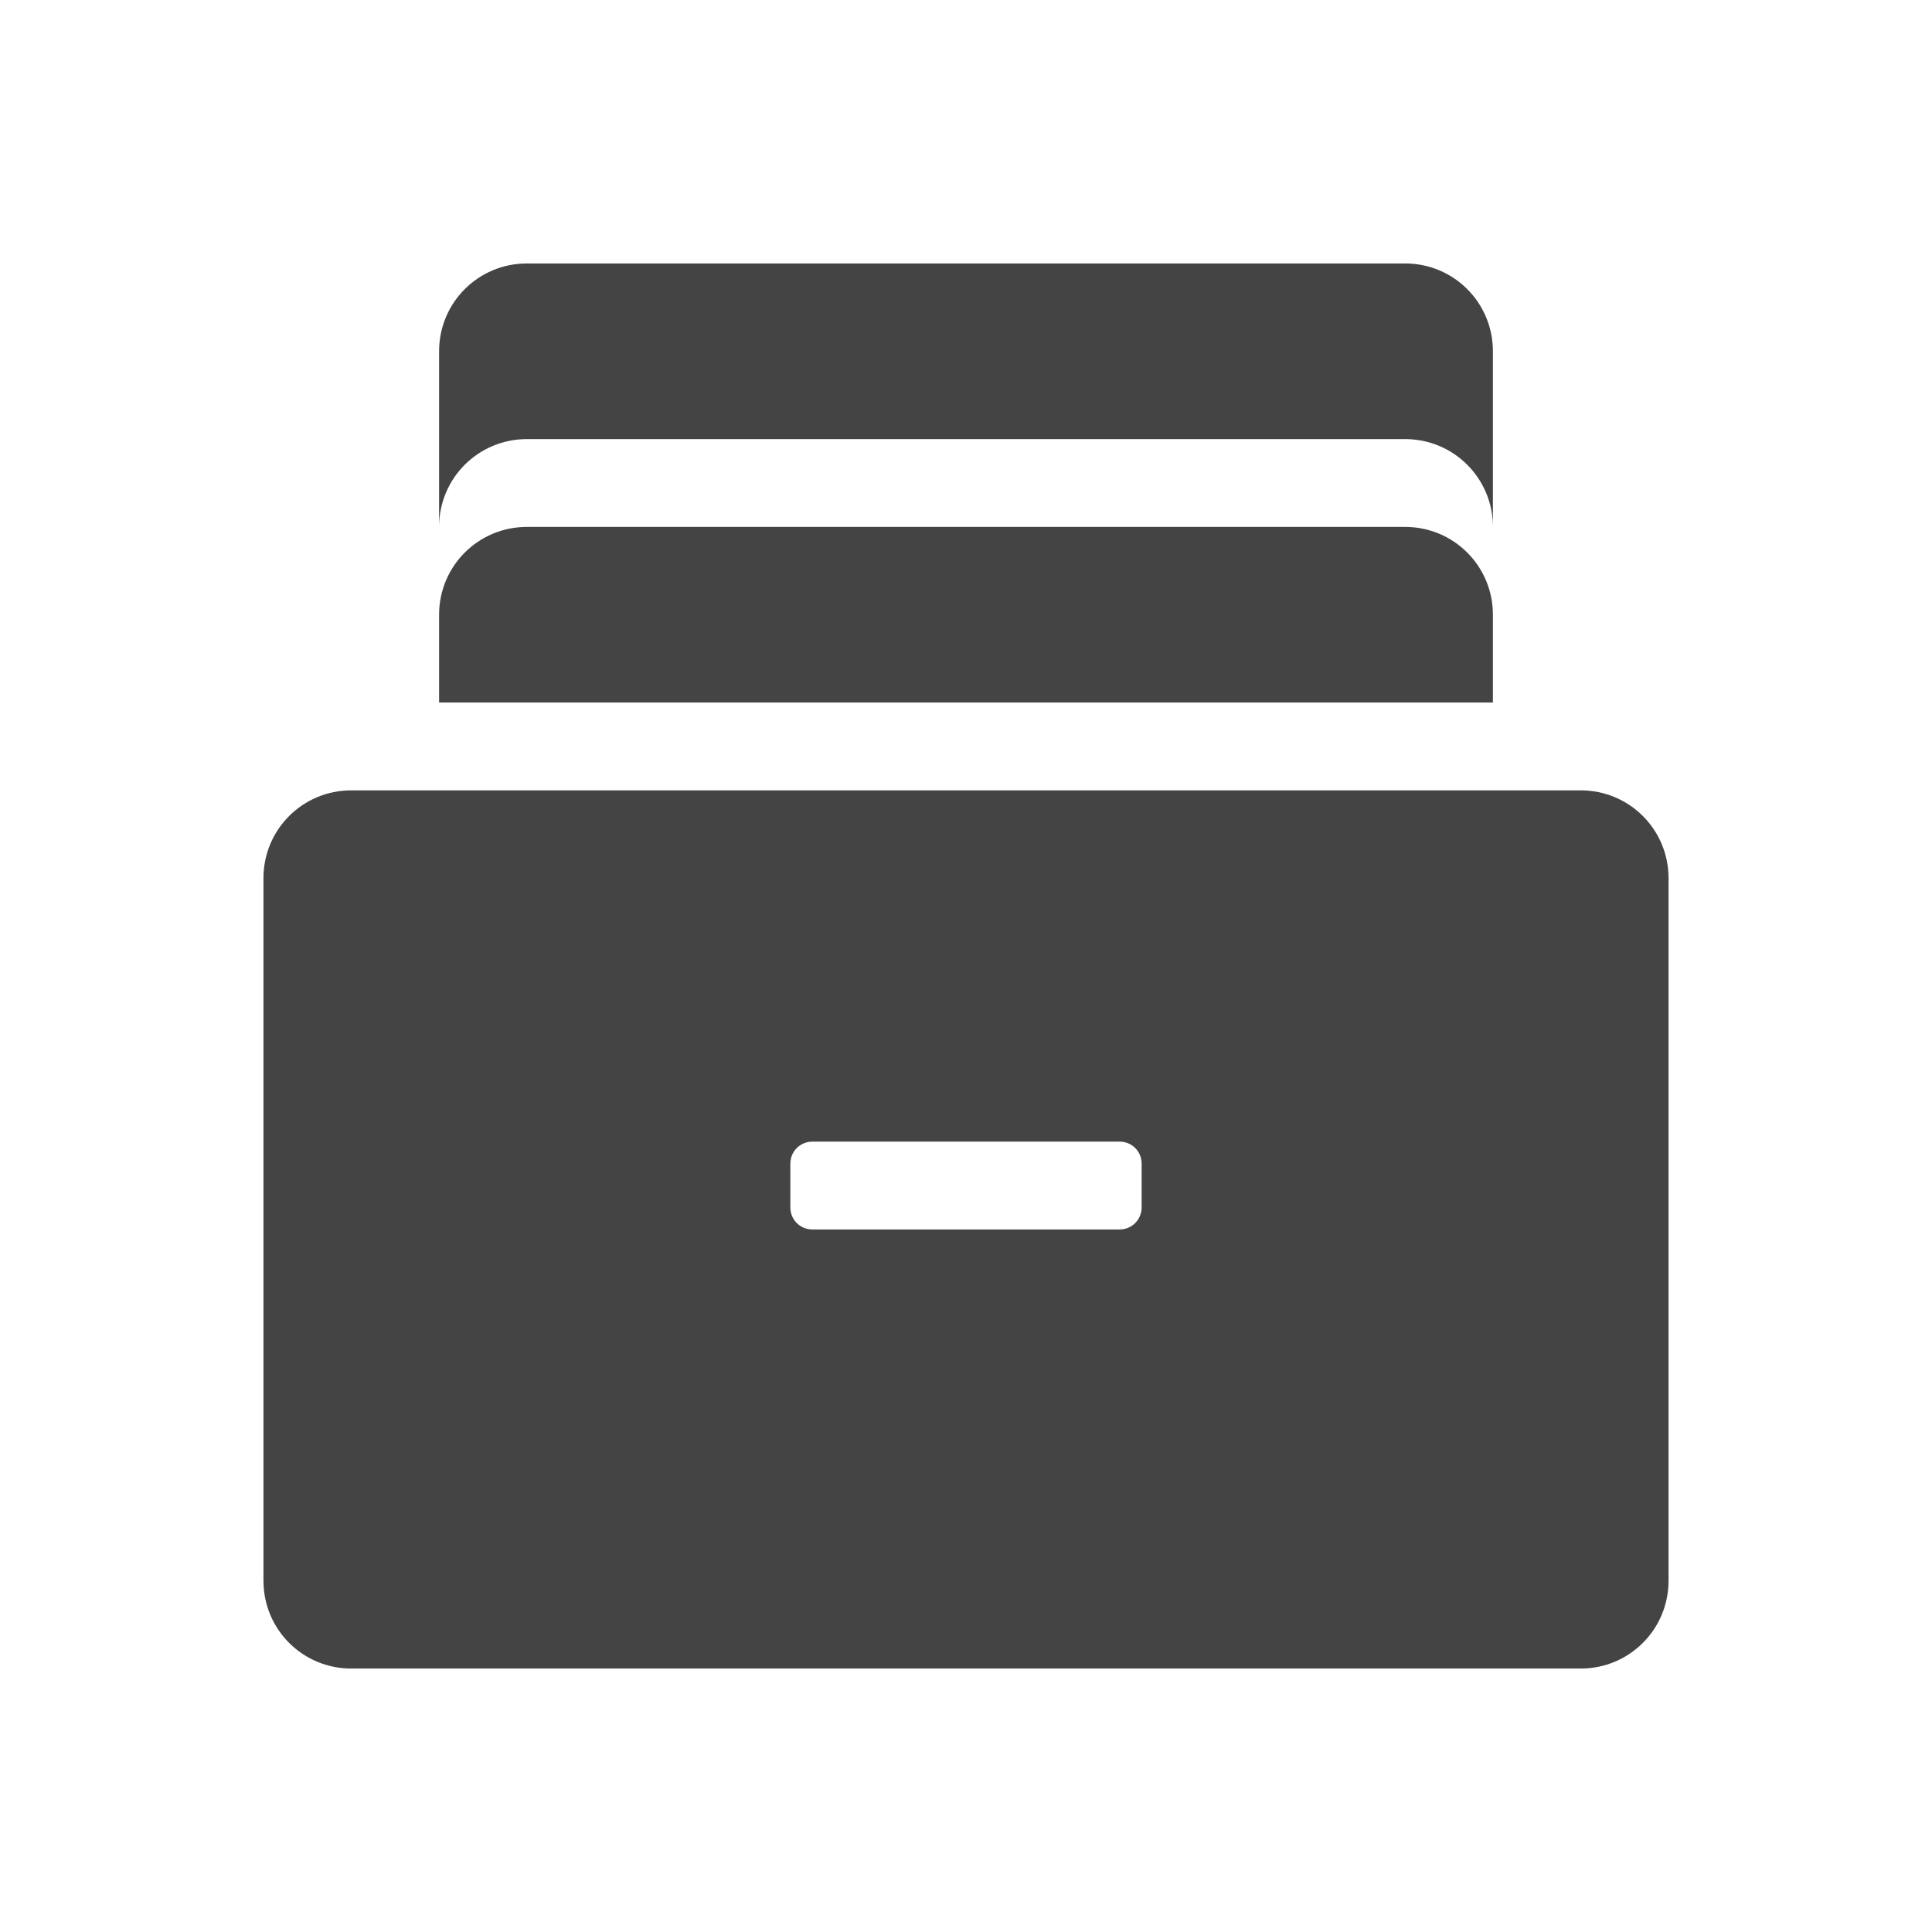
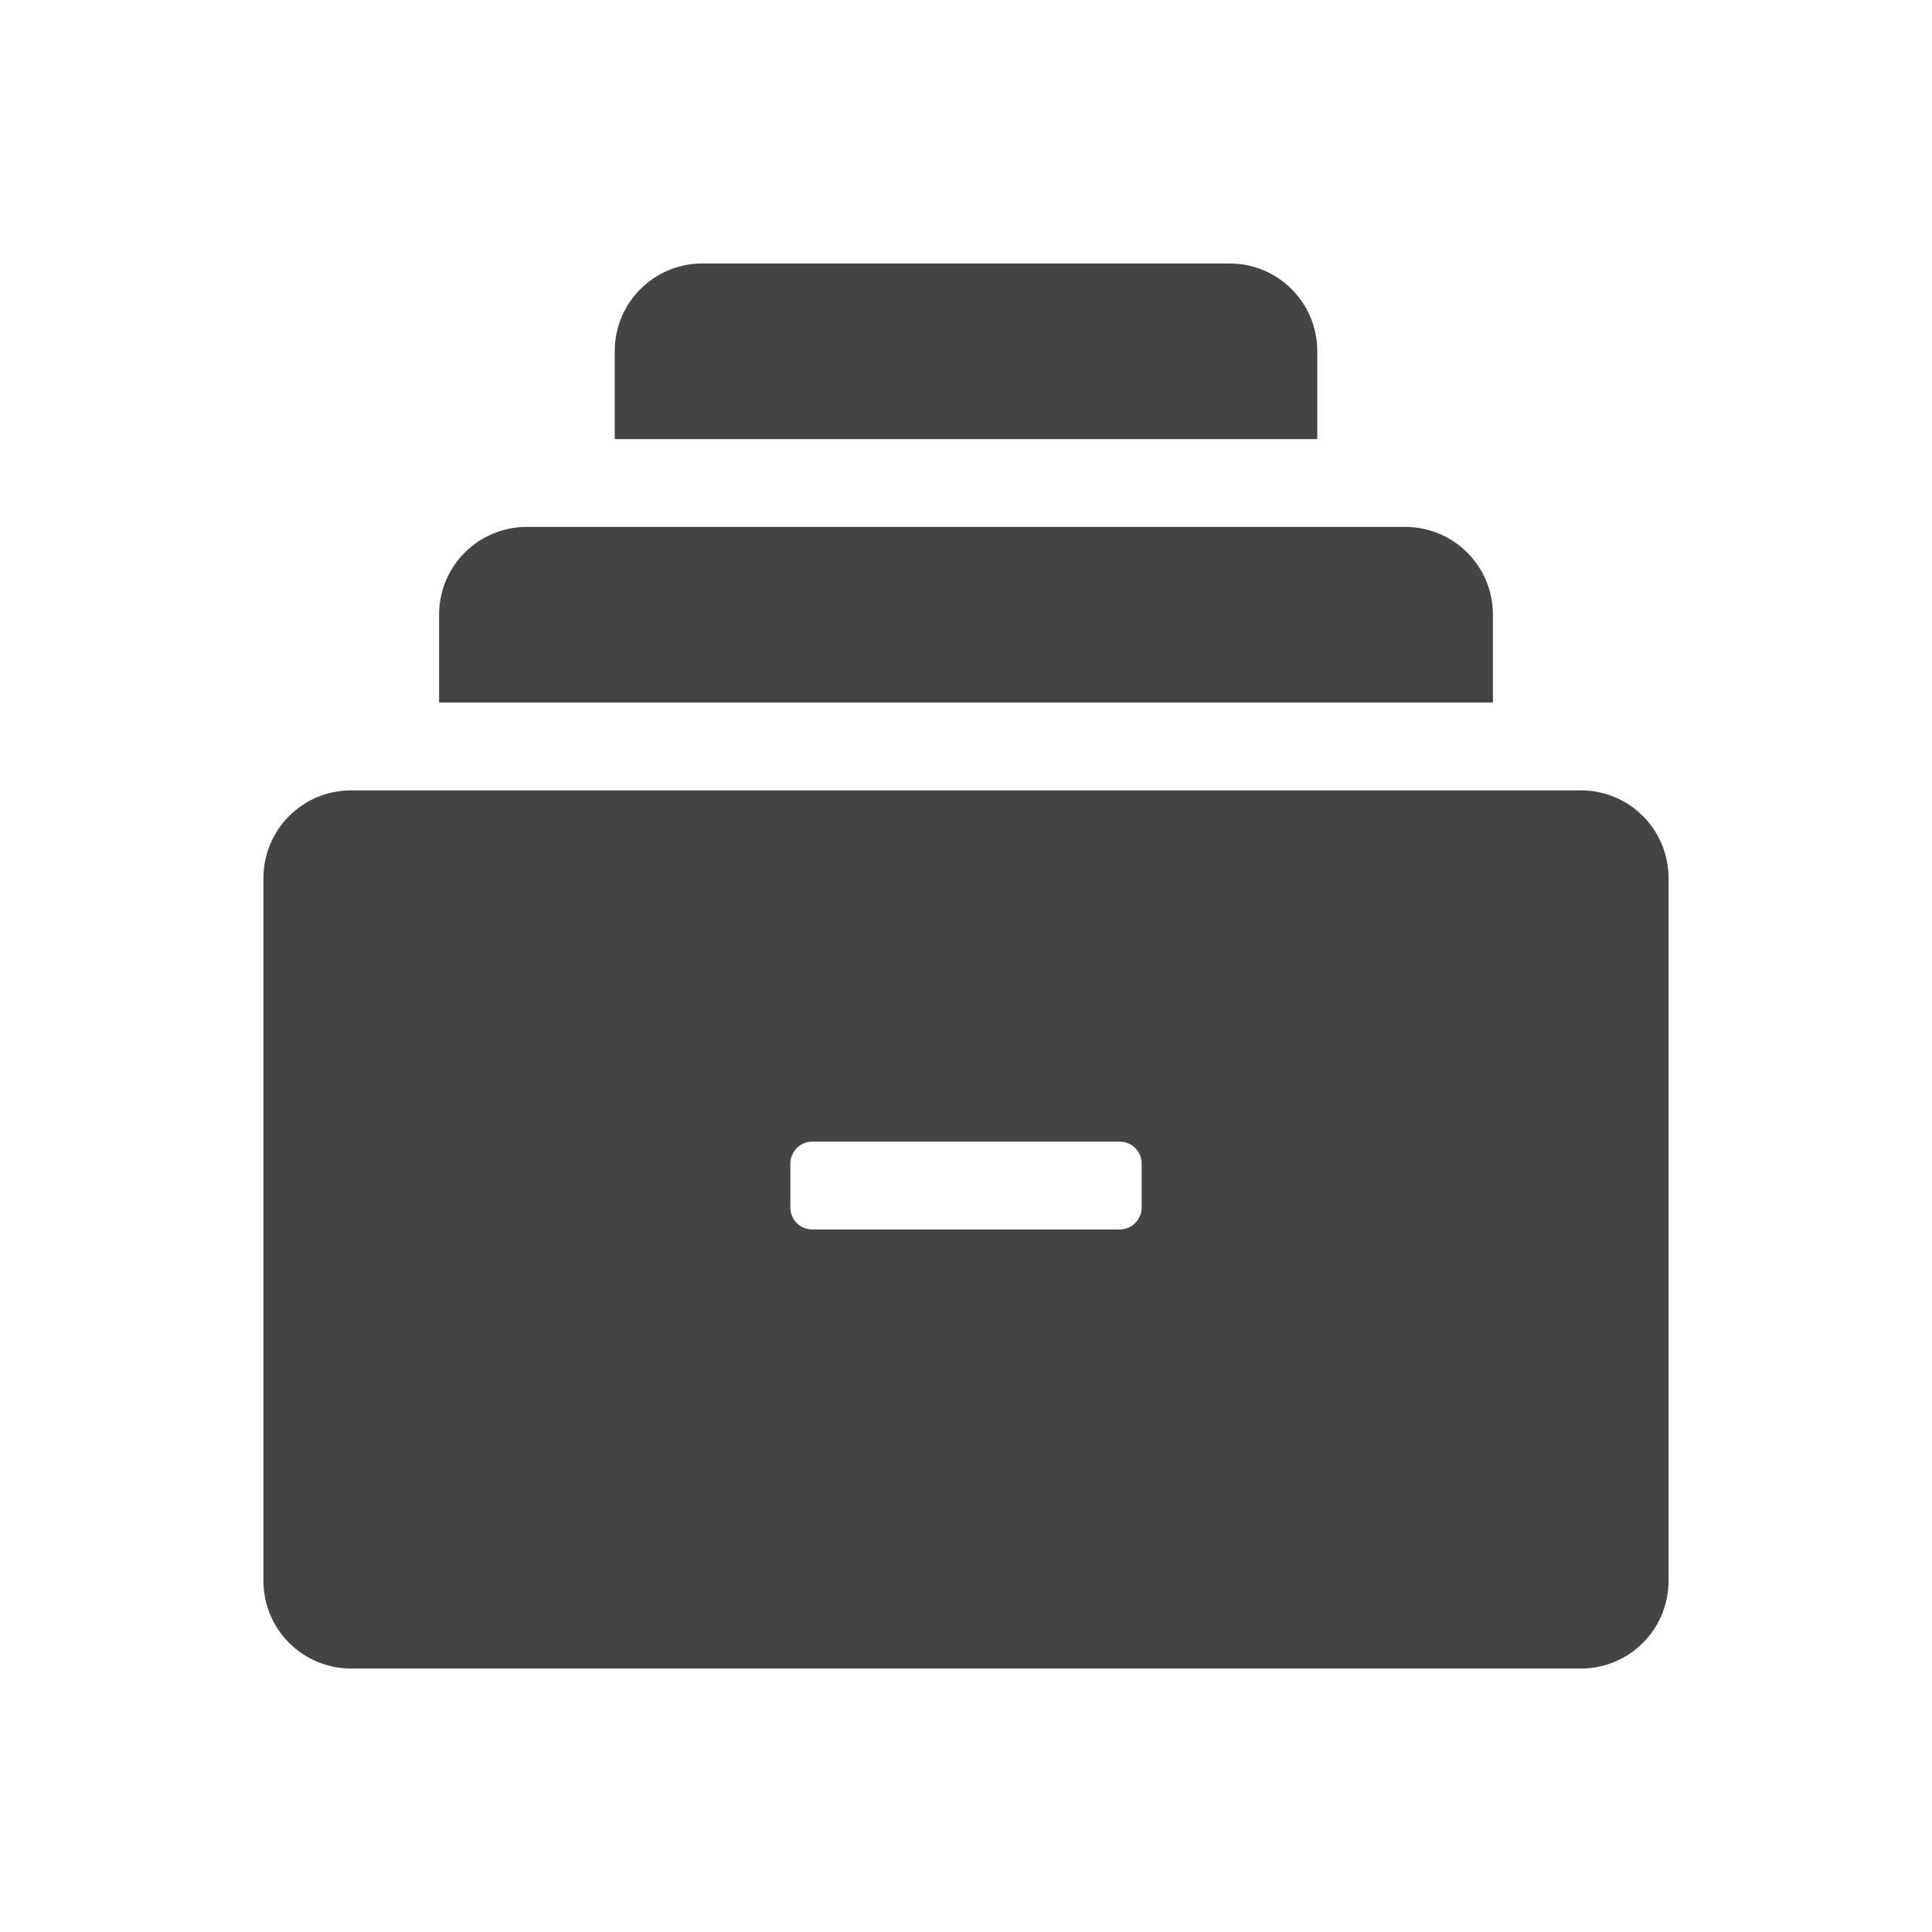
<svg xmlns="http://www.w3.org/2000/svg" width="22" height="22" version="1">
  <defs>
    <style id="current-color-scheme" type="text/css">
   .ColorScheme-Text { color:#444444; } .ColorScheme-Highlight { color:#4285f4; }
  </style>
  </defs>
-   <path style="fill:currentColor" class="ColorScheme-Text" d="m 6,3 c -0.554,0 -1,0.446 -1,1 L 5,6 C 5,5.446 5.446,5 6,5 l 10,0 c 0.554,0 1,0.446 1,1 l 0,-2 c 0,-0.554 -0.446,-1 -1,-1 z m 0,3 c -0.554,0 -1,0.446 -1,1 l 0,1 12,0 0,-1 c 0,-0.554 -0.446,-1 -1,-1 z m -2,3 c -0.554,0 -1,0.446 -1,1 l 0,8 c 0,0.554 0.446,1 1,1 l 14,0 c 0.554,0 1,-0.446 1,-1 l 0,-8 C 19,9.446 18.554,9 18,9 Z M 9.25,13 l 3.5,0 c 0.139,0 0.25,0.111 0.25,0.25 l 0,0.5 C 13,13.889 12.888,14 12.75,14 l -3.5,0 C 9.111,14 9,13.889 9,13.75 l 0,-0.5 C 9,13.111 9.112,13 9.25,13 Z" />
+   <path style="fill:currentColor" class="ColorScheme-Text" d="M 8 3 C 7.446 3 7 3.446 7 4 L 7 5 L 15 5 L 15 4 C 15 3.446 14.554 3 14 3 L 8 3 z M 6 6 C 5.446 6 5 6.446 5 7 L 5 8 L 17 8 L 17 7 C 17 6.446 16.554 6 16 6 L 6 6 z M 4 9 C 3.446 9 3 9.446 3 10 L 3 18 C 3 18.554 3.446 19 4 19 L 18 19 C 18.554 19 19 18.554 19 18 L 19 10 C 19 9.446 18.554 9 18 9 L 4 9 z M 9.25 13 L 12.75 13 C 12.889 13 13 13.111 13 13.25 L 13 13.75 C 13 13.889 12.888 14 12.75 14 L 9.25 14 C 9.111 14 9 13.889 9 13.75 L 9 13.25 C 9 13.111 9.112 13 9.25 13 z" />
</svg>
